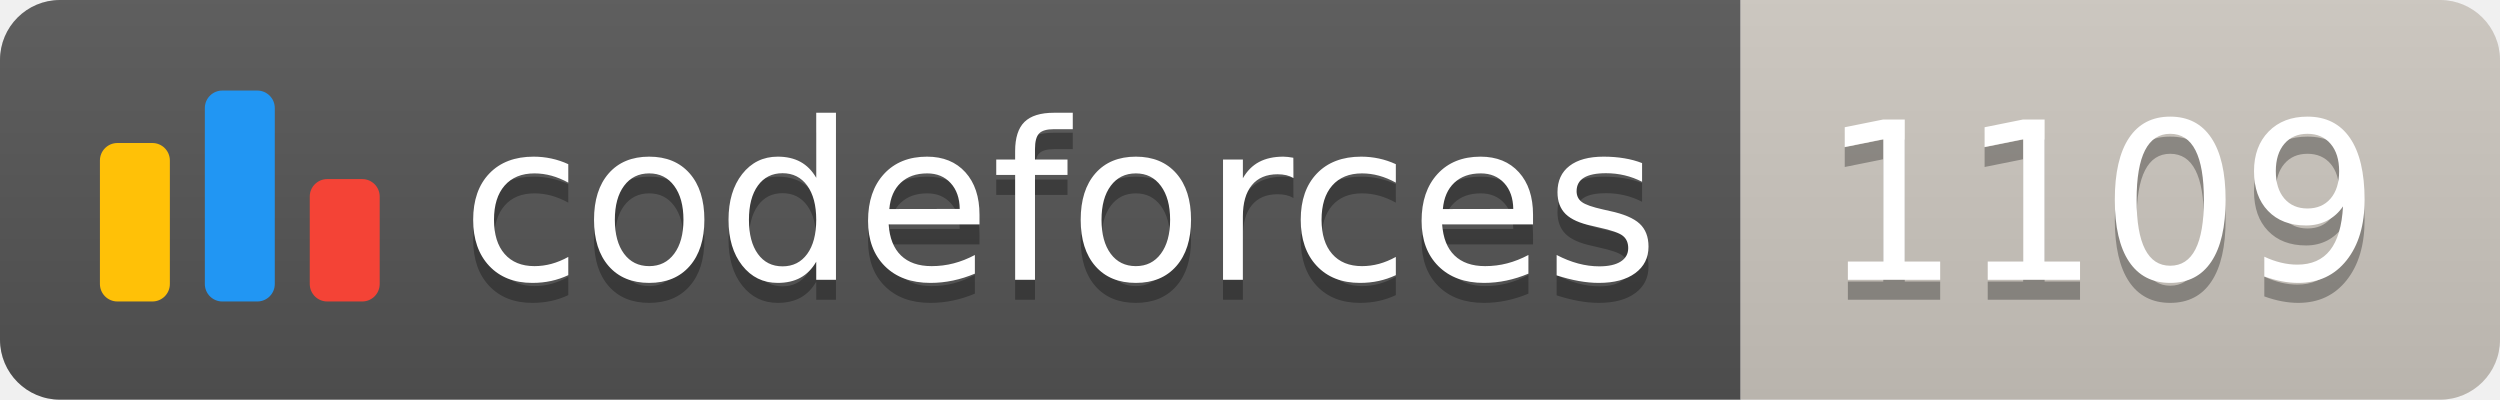
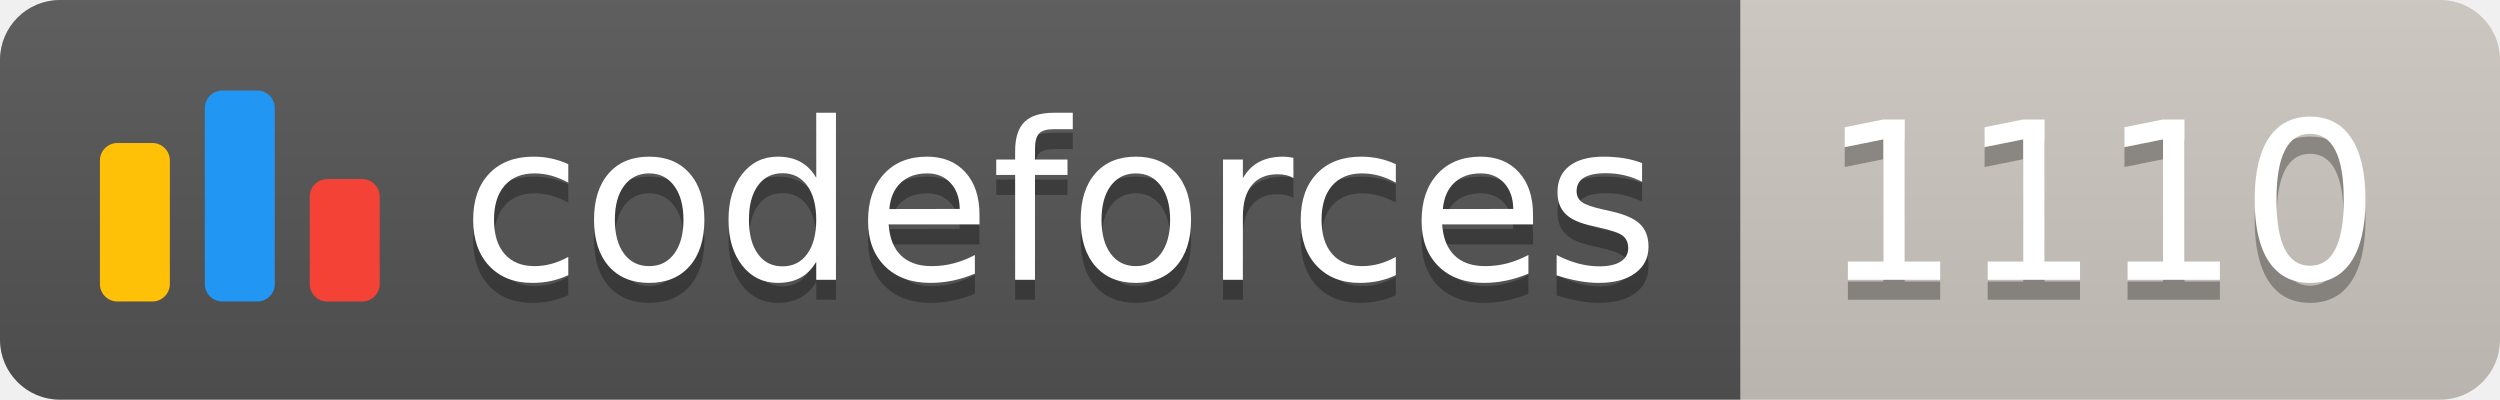
<svg xmlns="http://www.w3.org/2000/svg" width="125.1" height="20">
  <linearGradient id="smooth" x2="0" y2="100%">
    <stop offset="0" stop-color="#bbb" stop-opacity=".1" />
    <stop offset="1" stop-opacity=".1" />
  </linearGradient>
  <clipPath id="round">
    <rect width="125.1" height="20" rx="3" fill="#fff" />
  </clipPath>
  <g clip-path="url(#round)">
    <rect width="87.1" height="20" fill="#555" />
    <rect x="87.1" width="38.0" height="20" fill="#cec8c1" />
    <rect width="125.1" height="20" fill="url(#smooth)" />
  </g>
  <g fill="#fff" text-anchor="middle" font-family="DejaVu Sans,Verdana,Geneva,sans-serif" font-size="110">
    <svg x="5" y="3" class="logo" width="14" height="14" viewBox="0 0 32 25" fill="none">
      <rect y="6" width="8" height="18.125" rx="2" fill="#FFC107" />
      <rect x="24" y="10.125" width="8" height="14" rx="2" fill="#F44336" />
      <rect x="12" width="8" height="24.125" rx="2" fill="#2196F3" />
    </svg>
    <text x="530.5" y="150" fill="#010101" fill-opacity=".3" transform="scale(0.1)" textLength="601.0" lengthAdjust="spacing">codeforces
        </text>
    <text x="530.5" y="140" transform="scale(0.1)" textLength="601.0" lengthAdjust="spacing">codeforces</text>
-     <text x="1051.0" y="150" fill="#010101" fill-opacity=".3" transform="scale(0.1)" textLength="280.0" lengthAdjust="spacing">1109
+     <text x="1051.0" y="150" fill="#010101" fill-opacity=".3" transform="scale(0.1)" textLength="280.0" lengthAdjust="spacing">1110
        </text>
-     <text x="1051.0" y="140" transform="scale(0.1)" textLength="280.0" lengthAdjust="spacing">1109</text>
+     <text x="1051.0" y="140" transform="scale(0.1)" textLength="280.0" lengthAdjust="spacing">1110</text>
  </g>
</svg>
